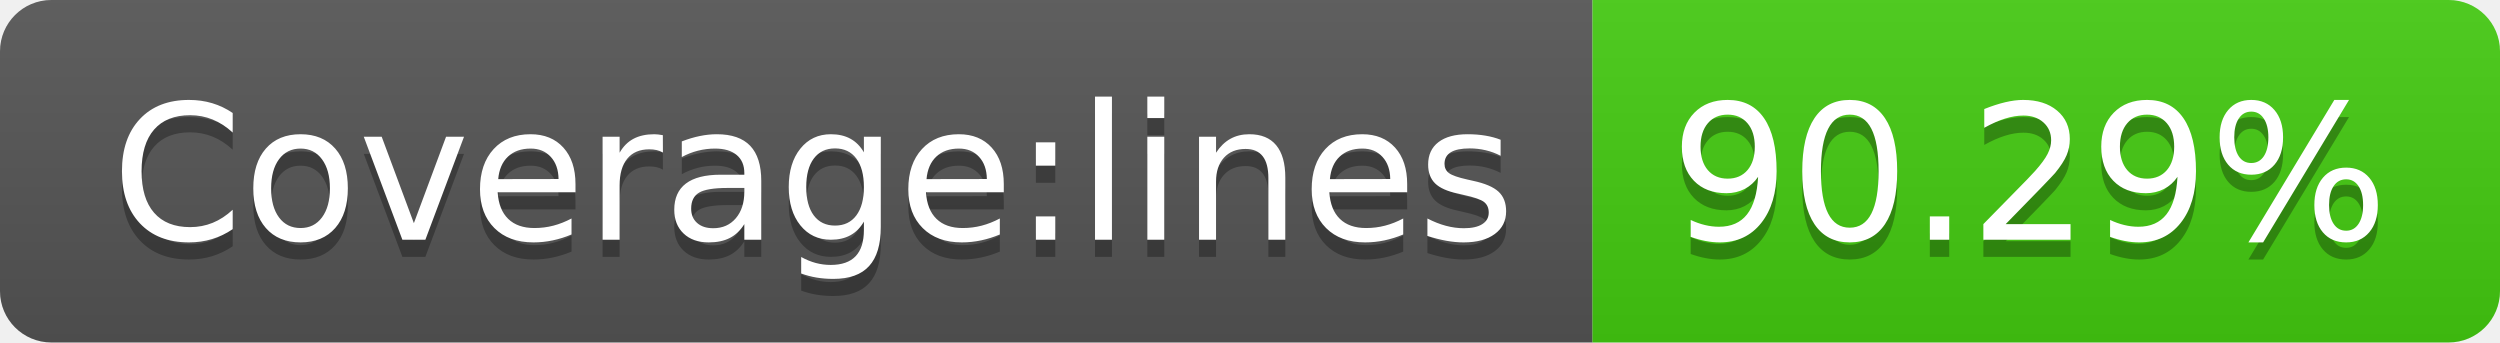
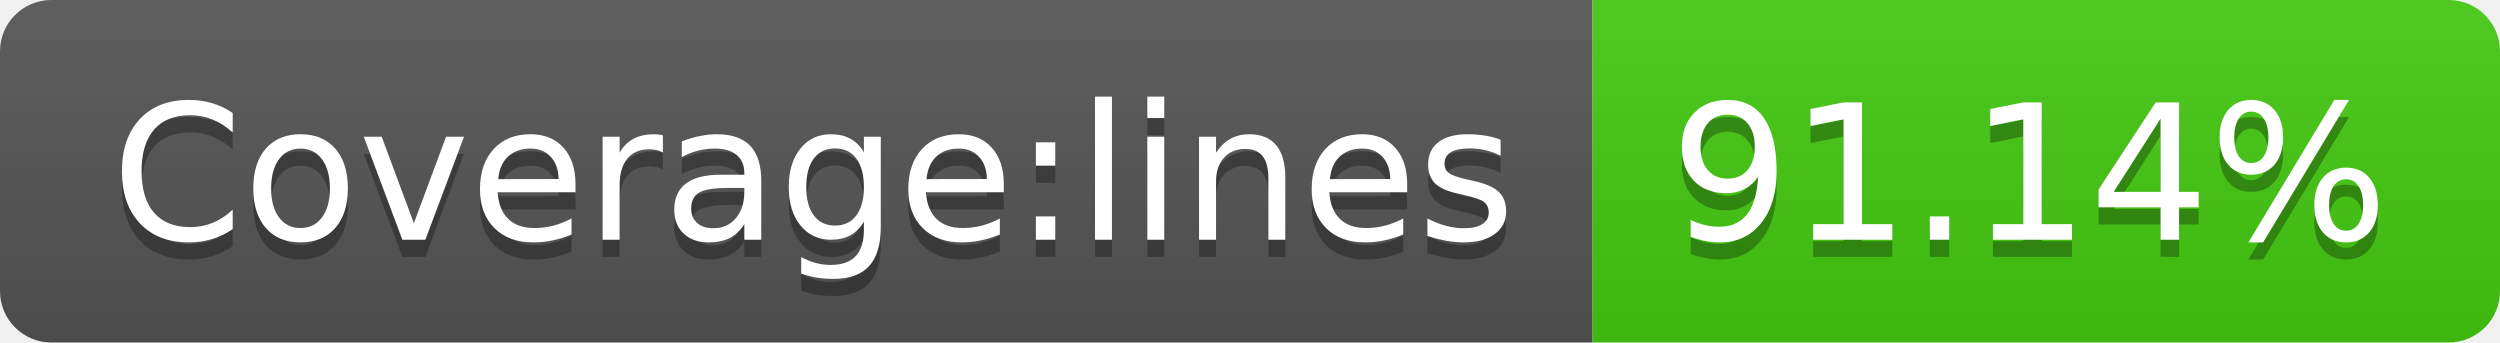
- <svg xmlns="http://www.w3.org/2000/svg" width="146" height="20" role="img" aria-label="Coverage:lines: 90.29%">
+ <svg xmlns="http://www.w3.org/2000/svg" width="146" height="20" role="img" aria-label="Coverage:lines: 91.14%">
  <linearGradient id="s" x2="0" y2="100%">
    <stop offset="0" stop-color="#bbb" stop-opacity=".1" />
    <stop offset="1" stop-opacity=".1" />
  </linearGradient>
  <clipPath id="r">
    <rect width="146" height="20" rx="3" fill="#fff" />
  </clipPath>
  <g clip-path="url(#r)">
    <rect width="93" height="20" fill="#555" />
    <rect x="93" width="53" height="20" fill="#4c1" />
    <rect width="146" height="20" fill="url(#s)" />
  </g>
  <g fill="#fff" text-anchor="middle" font-family="Verdana,Geneva,DejaVu Sans,sans-serif" text-rendering="geometricPrecision" font-size="110">
    <text aria-hidden="true" x="475" y="150" fill="#010101" fill-opacity=".3" transform="scale(.1)" textLength="830">Coverage:lines</text>
    <text x="475" y="140" transform="scale(.1)" fill="#fff" textLength="830">Coverage:lines</text>
-     <text aria-hidden="true" x="1185" y="150" fill="#010101" fill-opacity=".3" transform="scale(.1)" textLength="430">90.29%</text>
-     <text x="1185" y="140" transform="scale(.1)" fill="#fff" textLength="430">90.29%</text>
+     <text aria-hidden="true" x="1185" y="150" fill="#010101" fill-opacity=".3" transform="scale(.1)" textLength="430">91.14%</text>
+     <text x="1185" y="140" transform="scale(.1)" fill="#fff" textLength="430">91.14%</text>
  </g>
</svg>
